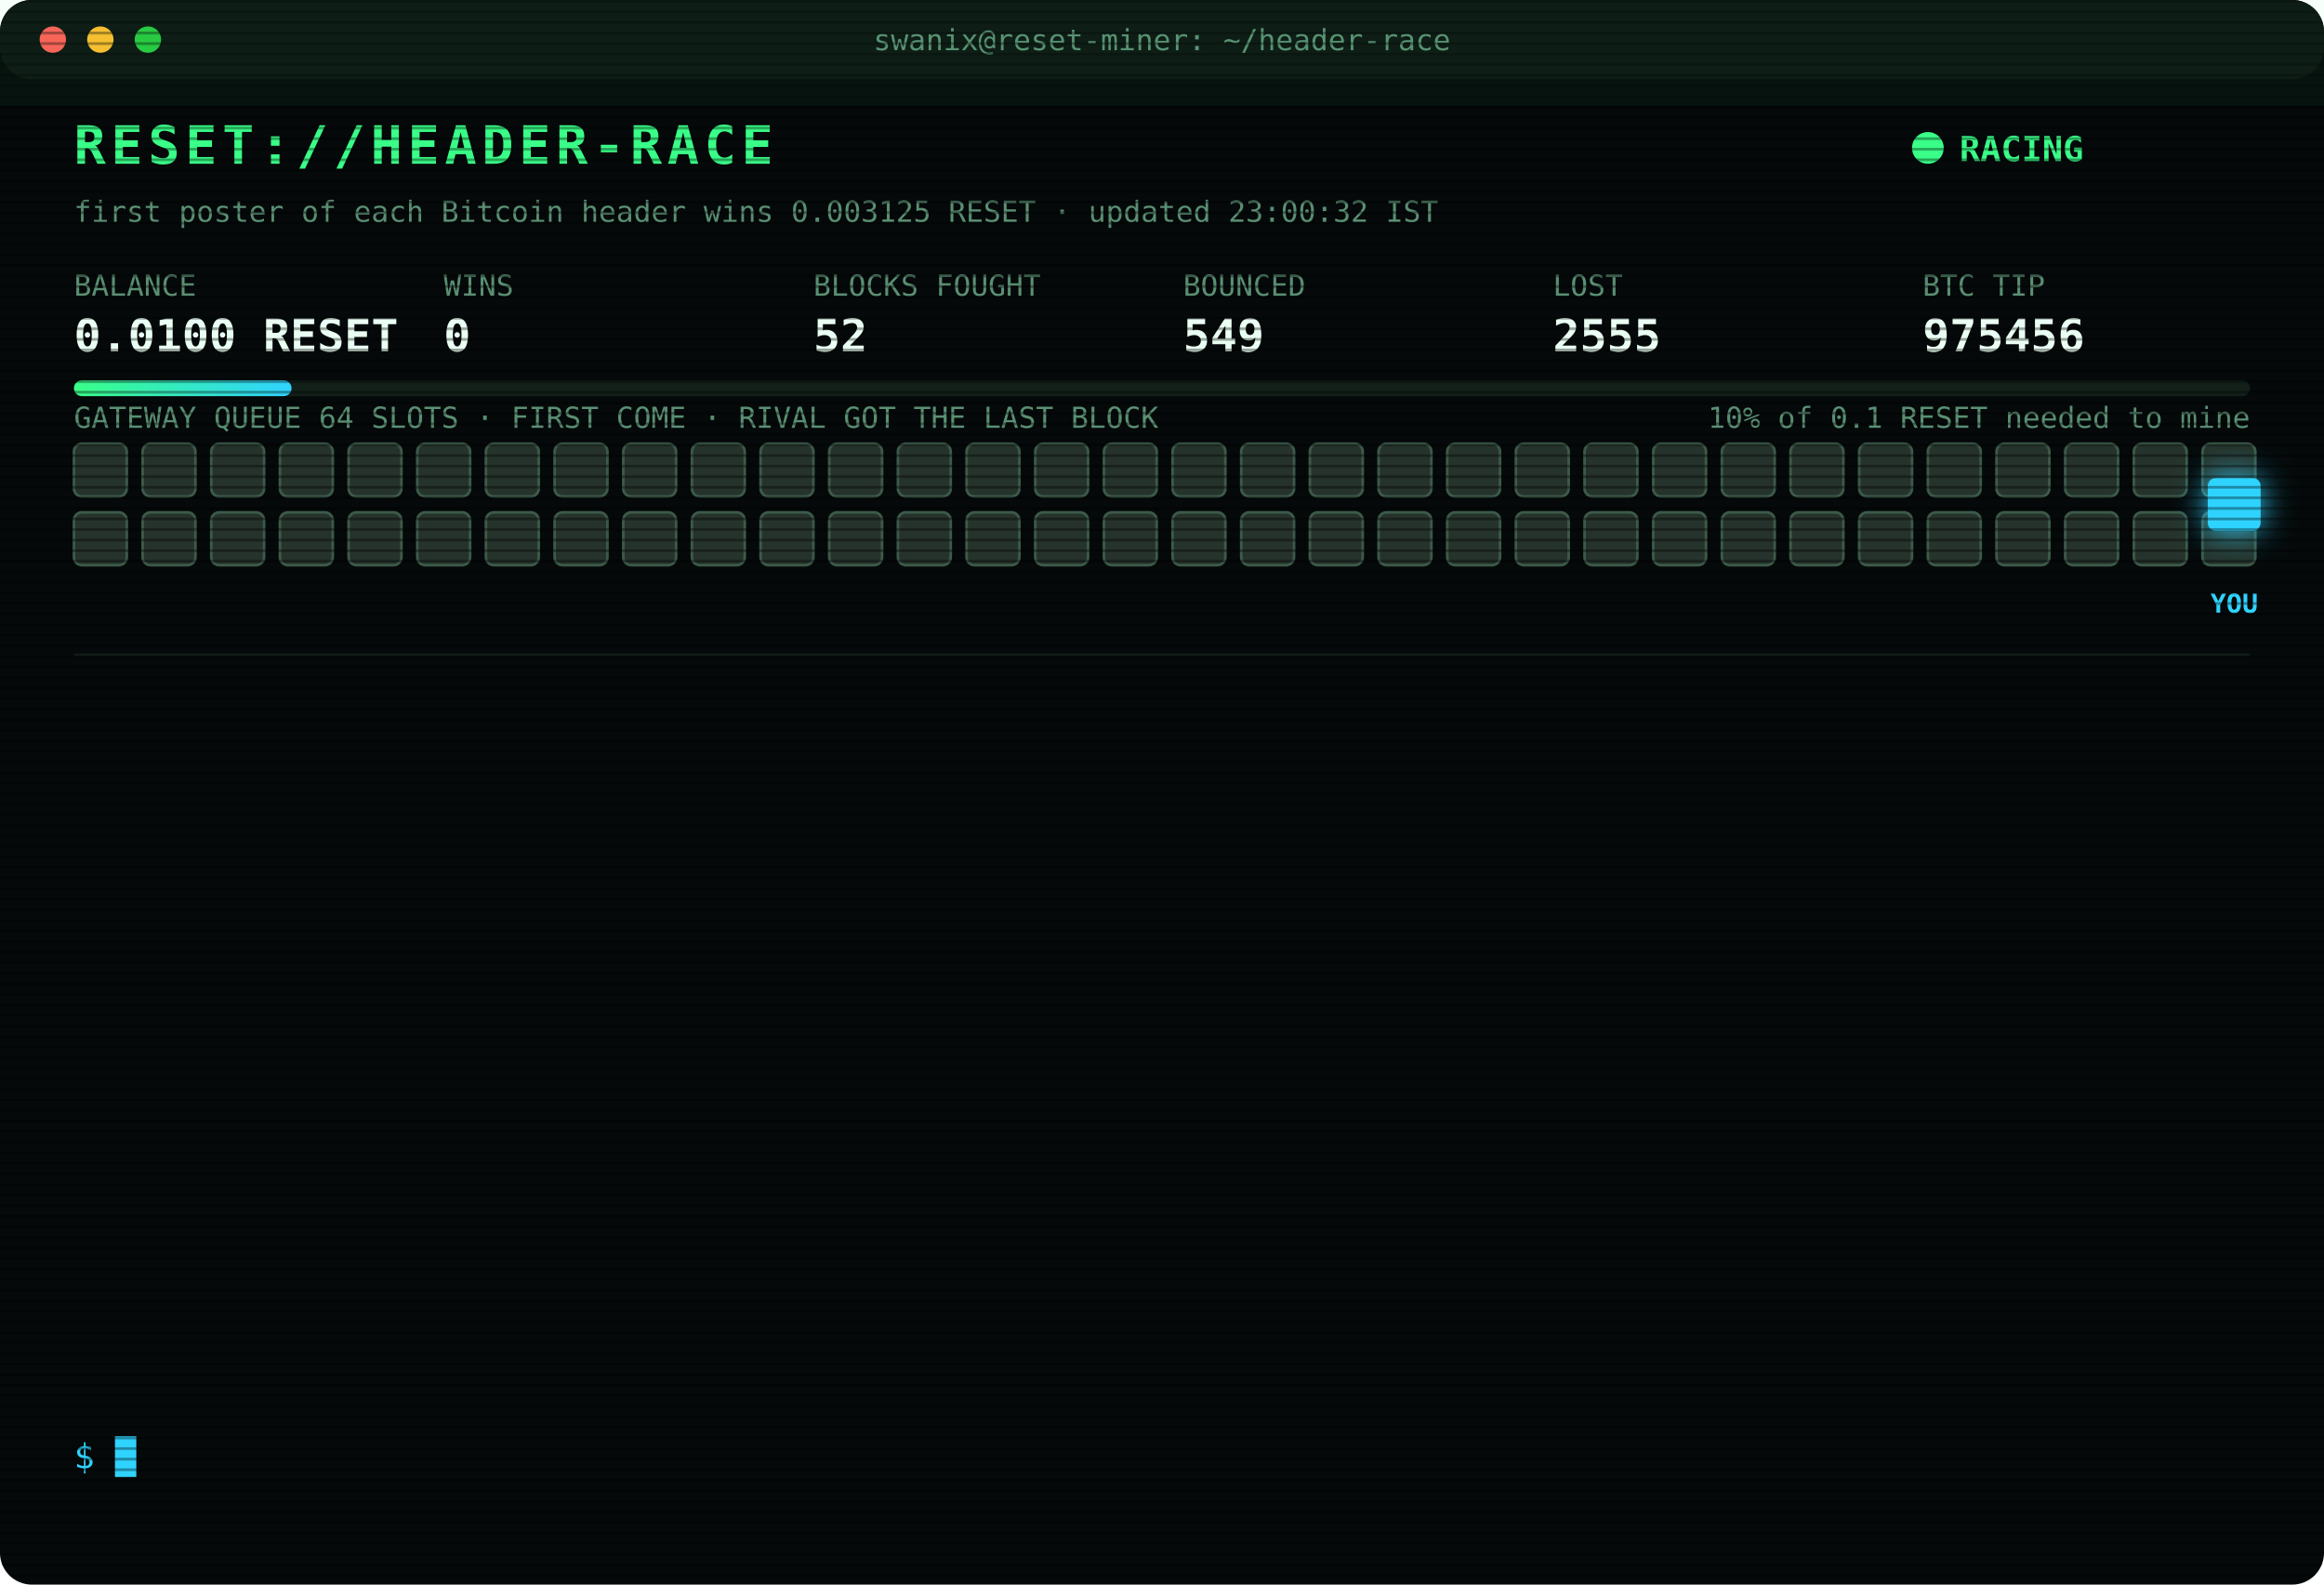
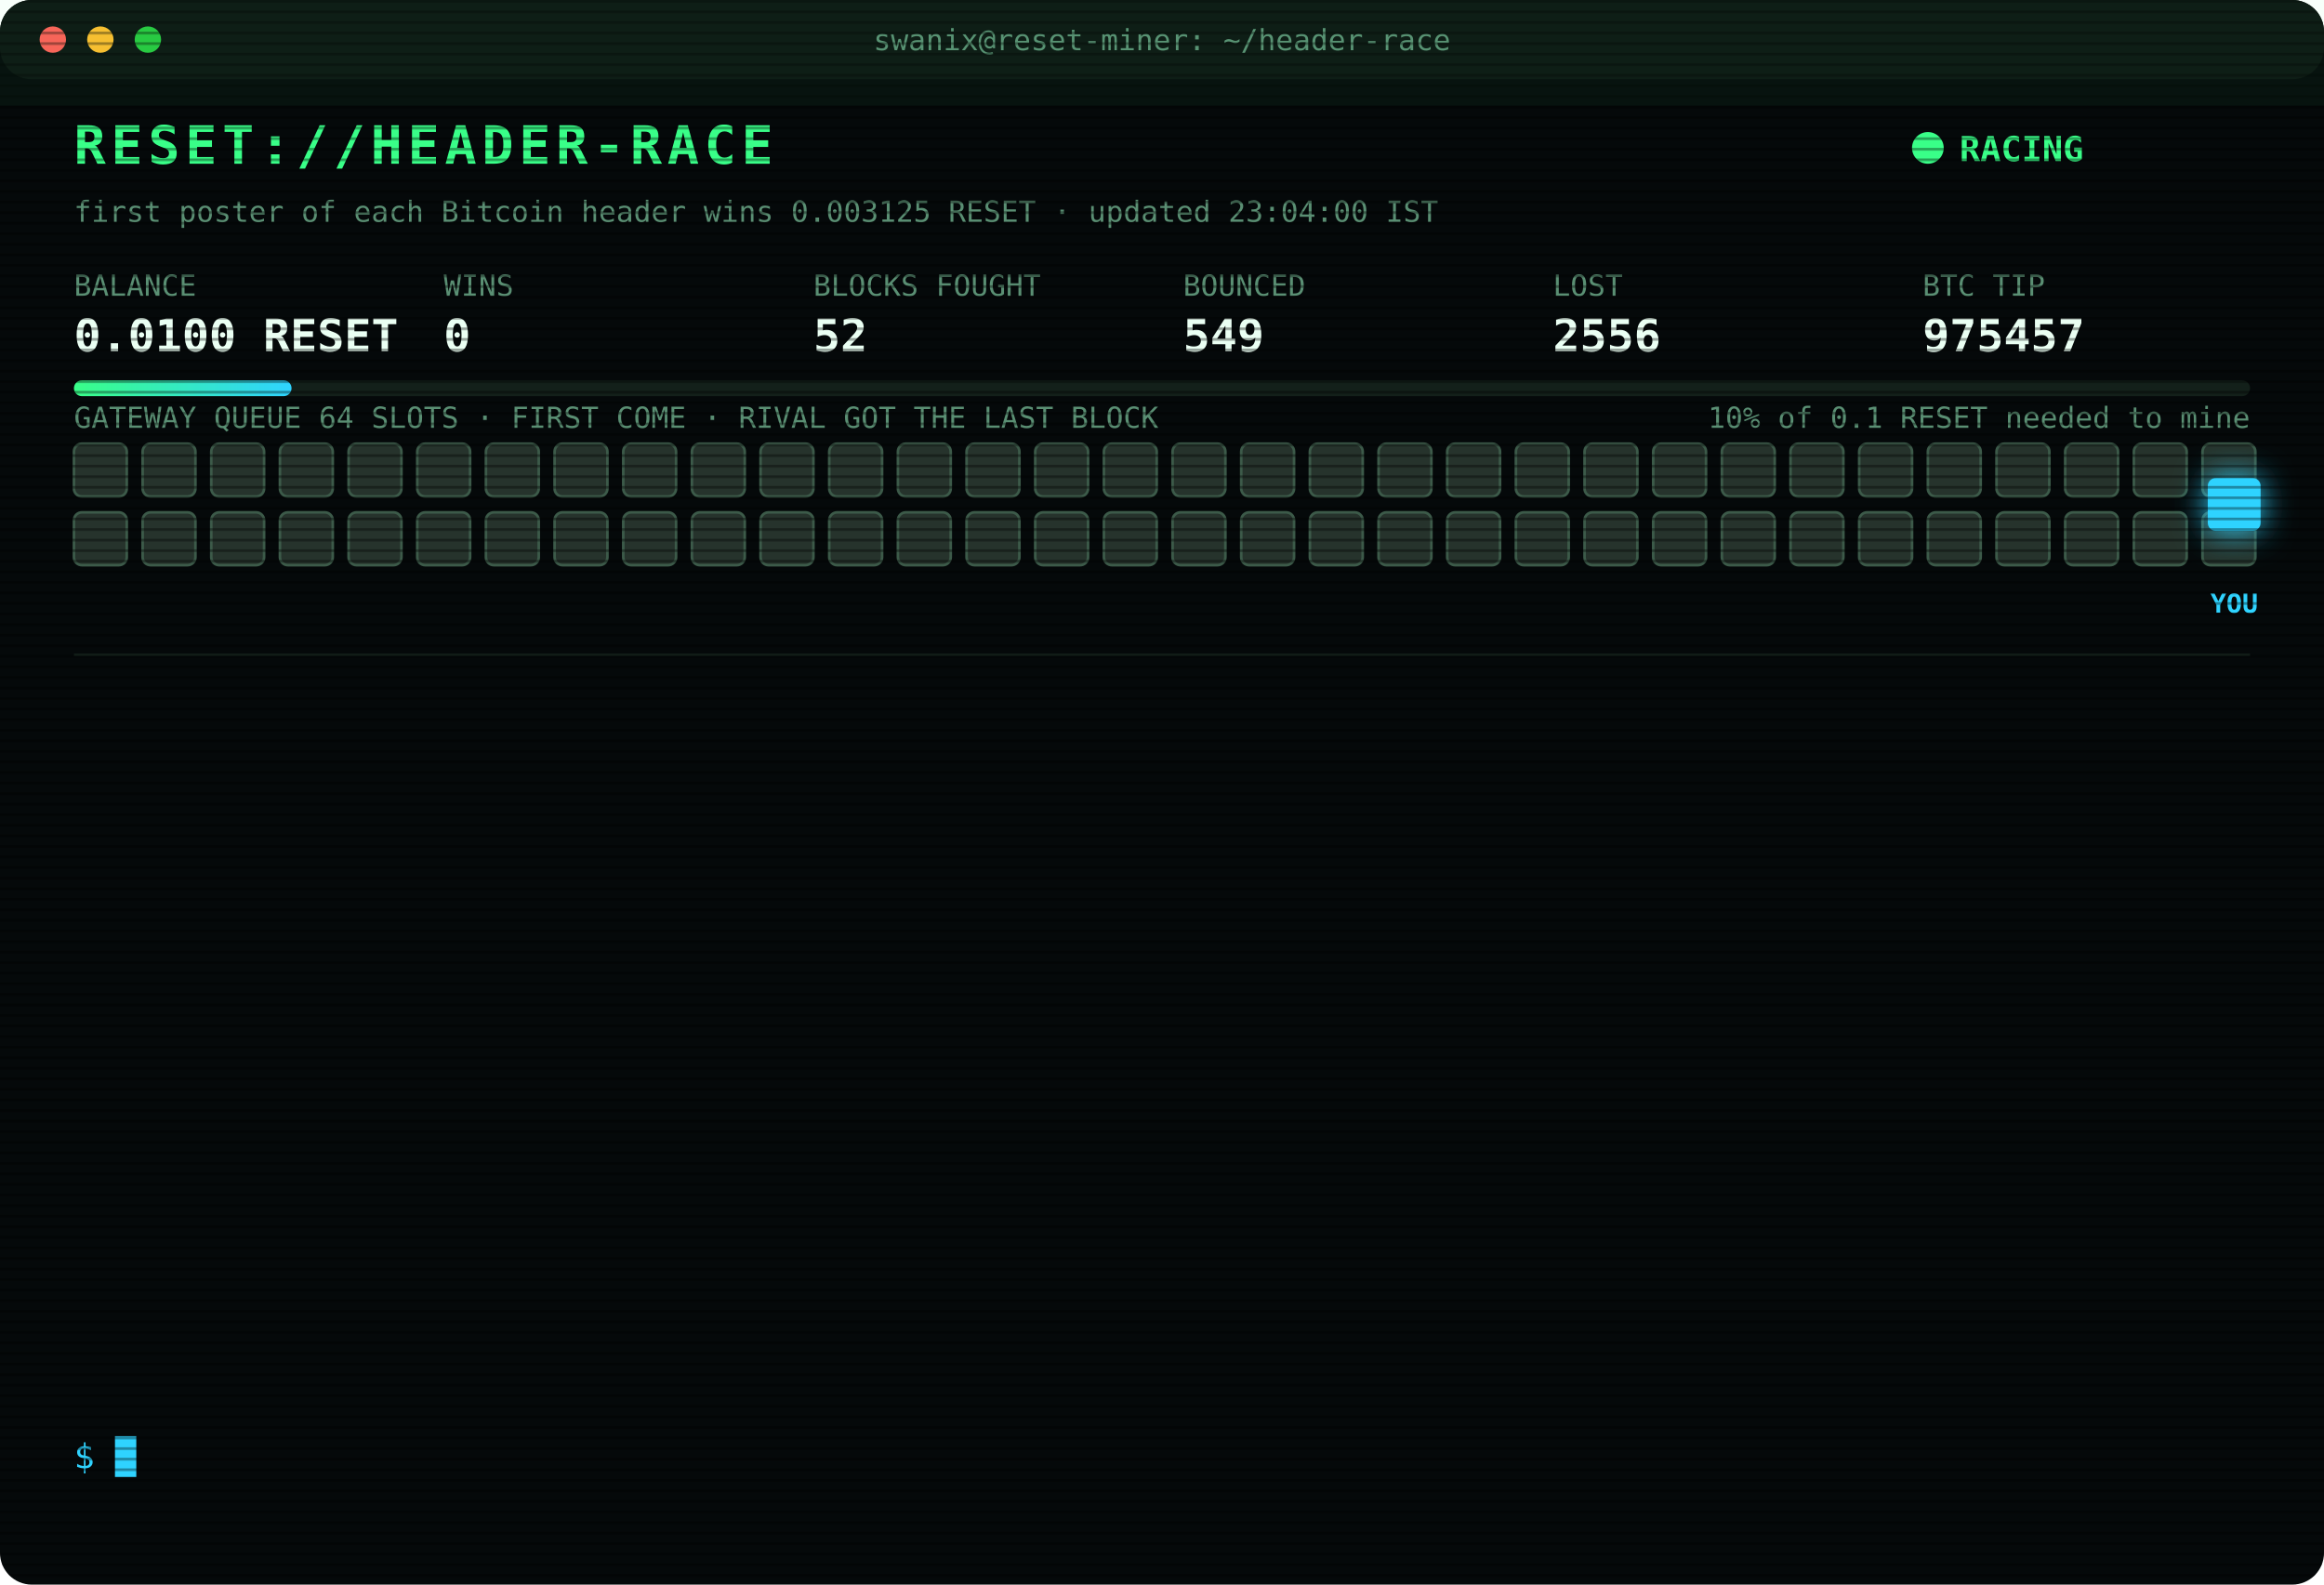
<svg xmlns="http://www.w3.org/2000/svg" width="880" height="600" viewBox="0 0 880 600" font-family="ui-monospace,SFMono-Regular,Menlo,Consolas,monospace">
  <style>
text{font-size:13px;fill:#7CFFB2}
.title{font-size:20px;font-weight:700;fill:#39FF88;letter-spacing:2px;animation:glitch 3s infinite steps(1)}
.sub{fill:#2fd3ff}.k{fill:#5a8f73;font-size:11px}.v{font-size:17px;font-weight:700;fill:#eafff3}
.ts{fill:#3f6b56}.boot{fill:#2fd3ff}.dim{fill:#5a8f73}.bad{fill:#ff4d6d}.warn{fill:#ffd23f}.mag{fill:#ff5cf0}.win{fill:#39FF88;font-weight:700}
.tag{font-size:10px;fill:#2fd3ff;font-weight:700}
.rival{fill:#26332c;stroke:#3c5a49;animation:jam 1.2s infinite alternate}
.idle{fill:#141c18;stroke:#22302a;animation:breathe 4s infinite}
.me{fill:#2fd3ff;filter:drop-shadow(0 0 6px #2fd3ff)}
.hover{animation:nudge 1.1s infinite ease-in-out}.bounce{animation:kick 1.4s infinite}
.ln{opacity:0;animation:in .4s forwards}
.cur{animation:blink 1s infinite steps(1)}
.scan{animation:scan 6s infinite linear}
.led{animation:blink 1.4s infinite}
@keyframes in{from{opacity:0;transform:translateX(-6px)}to{opacity:1;transform:none}}
@keyframes blink{50%{opacity:0}}
@keyframes jam{to{fill:#33463b}}
@keyframes breathe{50%{opacity:.4}}
@keyframes nudge{50%{transform:translateX(-10px)}}
@keyframes kick{0%,100%{transform:none}30%{transform:translateX(-14px)}55%{transform:translateX(10px) translateY(-6px)}}
@keyframes glitch{0%,92%{transform:none}93%{transform:translateX(2px);fill:#ff4d6d}95%{transform:translateX(-2px);fill:#2fd3ff}97%{transform:none}}
@keyframes scan{from{transform:translateY(-40px)}to{transform:translateY(600px)}}
</style>
  <defs>
    <pattern id="sl" width="4" height="4" patternUnits="userSpaceOnUse">
      <rect width="4" height="1" fill="#000" opacity=".35" />
    </pattern>
    <linearGradient id="bar">
      <stop offset="0" stop-color="#39FF88" />
      <stop offset="1" stop-color="#2fd3ff" />
    </linearGradient>
  </defs>
  <rect width="880" height="600" rx="12" fill="#05090a" />
  <rect width="880" height="30" rx="12" fill="#0d1512" />
  <circle cx="20" cy="15" r="5" fill="#ff5f57" />
  <circle cx="38" cy="15" r="5" fill="#febc2e" />
  <circle cx="56" cy="15" r="5" fill="#28c840" />
  <text x="440" y="19" text-anchor="middle" class="k">swanix@reset-miner: ~/header-race</text>
  <text x="28" y="62" class="title">RESET://HEADER-RACE</text>
  <circle class="led" cx="730" cy="56" r="6" fill="#39FF88" />
  <text x="742" y="61" class="win">RACING</text>
-   <text x="28" y="84" class="k">first poster of each Bitcoin header wins 0.003125 RESET · updated 23:00:32 IST</text>
+   <text x="28" y="84" class="k">first poster of each Bitcoin header wins 0.003125 RESET · updated 23:04:00 IST</text>
  <text x="28" y="112" class="k">BALANCE</text>
  <text x="28" y="133" class="v">0.0100 RESET</text>
  <text x="168" y="112" class="k">WINS</text>
  <text x="168" y="133" class="v">0</text>
  <text x="308" y="112" class="k">BLOCKS FOUGHT</text>
  <text x="308" y="133" class="v">52</text>
  <text x="448" y="112" class="k">BOUNCED</text>
  <text x="448" y="133" class="v">549</text>
  <text x="588" y="112" class="k">LOST</text>
-   <text x="588" y="133" class="v">2555</text>
+   <text x="588" y="133" class="v">2556</text>
  <text x="728" y="112" class="k">BTC TIP</text>
-   <text x="728" y="133" class="v">975456</text>
+   <text x="728" y="133" class="v">975457</text>
  <rect x="28" y="144" width="824" height="6" rx="3" fill="#13201a" />
  <rect x="28" y="144" width="82.4" height="6" rx="3" fill="url(#bar)" />
  <text x="852" y="162" text-anchor="end" class="k">10% of 0.1 RESET needed to mine</text>
  <text x="28" y="162" class="k">GATEWAY QUEUE 64 SLOTS · FIRST COME · RIVAL GOT THE LAST BLOCK</text>
  <rect class="rival" x="28" y="168" width="20" height="20" rx="3" style="animation-delay:0.00s" />
  <rect class="rival" x="54" y="168" width="20" height="20" rx="3" style="animation-delay:0.05s" />
  <rect class="rival" x="80" y="168" width="20" height="20" rx="3" style="animation-delay:0.10s" />
  <rect class="rival" x="106" y="168" width="20" height="20" rx="3" style="animation-delay:0.15s" />
  <rect class="rival" x="132" y="168" width="20" height="20" rx="3" style="animation-delay:0.20s" />
  <rect class="rival" x="158" y="168" width="20" height="20" rx="3" style="animation-delay:0.25s" />
  <rect class="rival" x="184" y="168" width="20" height="20" rx="3" style="animation-delay:0.30s" />
  <rect class="rival" x="210" y="168" width="20" height="20" rx="3" style="animation-delay:0.35s" />
  <rect class="rival" x="236" y="168" width="20" height="20" rx="3" style="animation-delay:0.40s" />
  <rect class="rival" x="262" y="168" width="20" height="20" rx="3" style="animation-delay:0.45s" />
  <rect class="rival" x="288" y="168" width="20" height="20" rx="3" style="animation-delay:0.50s" />
  <rect class="rival" x="314" y="168" width="20" height="20" rx="3" style="animation-delay:0.55s" />
  <rect class="rival" x="340" y="168" width="20" height="20" rx="3" style="animation-delay:0.60s" />
  <rect class="rival" x="366" y="168" width="20" height="20" rx="3" style="animation-delay:0.65s" />
  <rect class="rival" x="392" y="168" width="20" height="20" rx="3" style="animation-delay:0.70s" />
  <rect class="rival" x="418" y="168" width="20" height="20" rx="3" style="animation-delay:0.75s" />
  <rect class="rival" x="444" y="168" width="20" height="20" rx="3" style="animation-delay:0.80s" />
  <rect class="rival" x="470" y="168" width="20" height="20" rx="3" style="animation-delay:0.85s" />
  <rect class="rival" x="496" y="168" width="20" height="20" rx="3" style="animation-delay:0.90s" />
  <rect class="rival" x="522" y="168" width="20" height="20" rx="3" style="animation-delay:0.95s" />
  <rect class="rival" x="548" y="168" width="20" height="20" rx="3" style="animation-delay:1.00s" />
  <rect class="rival" x="574" y="168" width="20" height="20" rx="3" style="animation-delay:1.05s" />
  <rect class="rival" x="600" y="168" width="20" height="20" rx="3" style="animation-delay:1.10s" />
  <rect class="rival" x="626" y="168" width="20" height="20" rx="3" style="animation-delay:1.15s" />
  <rect class="rival" x="652" y="168" width="20" height="20" rx="3" style="animation-delay:1.20s" />
  <rect class="rival" x="678" y="168" width="20" height="20" rx="3" style="animation-delay:1.25s" />
  <rect class="rival" x="704" y="168" width="20" height="20" rx="3" style="animation-delay:1.30s" />
  <rect class="rival" x="730" y="168" width="20" height="20" rx="3" style="animation-delay:1.35s" />
  <rect class="rival" x="756" y="168" width="20" height="20" rx="3" style="animation-delay:1.40s" />
  <rect class="rival" x="782" y="168" width="20" height="20" rx="3" style="animation-delay:1.45s" />
  <rect class="rival" x="808" y="168" width="20" height="20" rx="3" style="animation-delay:1.50s" />
  <rect class="rival" x="834" y="168" width="20" height="20" rx="3" style="animation-delay:1.55s" />
  <rect class="rival" x="28" y="194" width="20" height="20" rx="3" style="animation-delay:1.60s" />
  <rect class="rival" x="54" y="194" width="20" height="20" rx="3" style="animation-delay:1.65s" />
  <rect class="rival" x="80" y="194" width="20" height="20" rx="3" style="animation-delay:1.70s" />
  <rect class="rival" x="106" y="194" width="20" height="20" rx="3" style="animation-delay:1.75s" />
  <rect class="rival" x="132" y="194" width="20" height="20" rx="3" style="animation-delay:1.80s" />
  <rect class="rival" x="158" y="194" width="20" height="20" rx="3" style="animation-delay:1.85s" />
  <rect class="rival" x="184" y="194" width="20" height="20" rx="3" style="animation-delay:1.90s" />
  <rect class="rival" x="210" y="194" width="20" height="20" rx="3" style="animation-delay:1.95s" />
  <rect class="rival" x="236" y="194" width="20" height="20" rx="3" style="animation-delay:2.00s" />
  <rect class="rival" x="262" y="194" width="20" height="20" rx="3" style="animation-delay:2.05s" />
  <rect class="rival" x="288" y="194" width="20" height="20" rx="3" style="animation-delay:2.10s" />
  <rect class="rival" x="314" y="194" width="20" height="20" rx="3" style="animation-delay:2.15s" />
  <rect class="rival" x="340" y="194" width="20" height="20" rx="3" style="animation-delay:2.20s" />
  <rect class="rival" x="366" y="194" width="20" height="20" rx="3" style="animation-delay:2.25s" />
  <rect class="rival" x="392" y="194" width="20" height="20" rx="3" style="animation-delay:2.30s" />
  <rect class="rival" x="418" y="194" width="20" height="20" rx="3" style="animation-delay:2.35s" />
  <rect class="rival" x="444" y="194" width="20" height="20" rx="3" style="animation-delay:2.40s" />
  <rect class="rival" x="470" y="194" width="20" height="20" rx="3" style="animation-delay:2.45s" />
  <rect class="rival" x="496" y="194" width="20" height="20" rx="3" style="animation-delay:2.50s" />
  <rect class="rival" x="522" y="194" width="20" height="20" rx="3" style="animation-delay:2.55s" />
  <rect class="rival" x="548" y="194" width="20" height="20" rx="3" style="animation-delay:2.60s" />
  <rect class="rival" x="574" y="194" width="20" height="20" rx="3" style="animation-delay:2.65s" />
  <rect class="rival" x="600" y="194" width="20" height="20" rx="3" style="animation-delay:2.70s" />
  <rect class="rival" x="626" y="194" width="20" height="20" rx="3" style="animation-delay:2.75s" />
  <rect class="rival" x="652" y="194" width="20" height="20" rx="3" style="animation-delay:2.80s" />
  <rect class="rival" x="678" y="194" width="20" height="20" rx="3" style="animation-delay:2.85s" />
  <rect class="rival" x="704" y="194" width="20" height="20" rx="3" style="animation-delay:2.90s" />
  <rect class="rival" x="730" y="194" width="20" height="20" rx="3" style="animation-delay:2.95s" />
  <rect class="rival" x="756" y="194" width="20" height="20" rx="3" style="animation-delay:3.00s" />
  <rect class="rival" x="782" y="194" width="20" height="20" rx="3" style="animation-delay:3.05s" />
  <rect class="rival" x="808" y="194" width="20" height="20" rx="3" style="animation-delay:3.10s" />
  <rect class="rival" x="834" y="194" width="20" height="20" rx="3" style="animation-delay:3.15s" />
  <g class="hover">
    <rect class="me" x="836" y="181" width="20" height="20" rx="3" />
    <text class="tag" x="846" y="232" text-anchor="middle">YOU</text>
  </g>
  <line x1="28" x2="852" y1="248" y2="248" stroke="#13201a" />
  <g class="ln" style="animation-delay:0.40s">
-     <text x="28" y="270" class="ts">19:43:31</text>
-     <text x="104" y="270" class="bad">[LOST] #975443 taken by a rival miner</text>
+     <text x="28" y="270" class="ts">19:55:54</text>
+     <text x="104" y="270" class="dim">[STINT END] calls 745 · wins 0</text>
  </g>
  <g class="ln" style="animation-delay:0.65s">
-     <text x="28" y="292" class="ts">19:55:54</text>
-     <text x="104" y="292" class="dim">[STINT END] calls 745 · wins 0</text>
+     <text x="28" y="292" class="ts">20:00:31</text>
+     <text x="104" y="292" class="boot">[BOOT] racer v3 online · 3 feeds · stint 340m</text>
  </g>
  <g class="ln" style="animation-delay:0.90s">
-     <text x="28" y="314" class="ts">20:00:31</text>
-     <text x="104" y="314" class="boot">[BOOT] racer v3 online · 3 feeds · stint 340m</text>
+     <text x="28" y="314" class="ts">20:07:40</text>
+     <text x="104" y="314" class="bad">[LOST] #975447 taken by a rival miner</text>
  </g>
  <g class="ln" style="animation-delay:1.15s">
-     <text x="28" y="336" class="ts">20:07:40</text>
-     <text x="104" y="336" class="bad">[LOST] #975447 taken by a rival miner</text>
+     <text x="28" y="336" class="ts">20:44:36</text>
+     <text x="104" y="336" class="bad">[LOST] #975448 taken by a rival miner</text>
  </g>
  <g class="ln" style="animation-delay:1.40s">
-     <text x="28" y="358" class="ts">20:44:36</text>
-     <text x="104" y="358" class="bad">[LOST] #975448 taken by a rival miner</text>
+     <text x="28" y="358" class="ts">20:52:17</text>
+     <text x="104" y="358" class="bad">[LOST] #975449 taken by a rival miner</text>
  </g>
  <g class="ln" style="animation-delay:1.65s">
-     <text x="28" y="380" class="ts">20:52:17</text>
-     <text x="104" y="380" class="bad">[LOST] #975449 taken by a rival miner</text>
+     <text x="28" y="380" class="ts">20:54:23</text>
+     <text x="104" y="380" class="bad">[LOST] #975450 taken by a rival miner</text>
  </g>
  <g class="ln" style="animation-delay:1.90s">
-     <text x="28" y="402" class="ts">20:54:23</text>
-     <text x="104" y="402" class="bad">[LOST] #975450 taken by a rival miner</text>
+     <text x="28" y="402" class="ts">22:01:01</text>
+     <text x="104" y="402" class="bad">[LOST] #975451 taken by a rival miner</text>
  </g>
  <g class="ln" style="animation-delay:2.15s">
-     <text x="28" y="424" class="ts">22:01:01</text>
-     <text x="104" y="424" class="bad">[LOST] #975451 taken by a rival miner</text>
+     <text x="28" y="424" class="ts">22:10:41</text>
+     <text x="104" y="424" class="bad">[LOST] #975452 taken by a rival miner</text>
  </g>
  <g class="ln" style="animation-delay:2.40s">
-     <text x="28" y="446" class="ts">22:10:41</text>
-     <text x="104" y="446" class="bad">[LOST] #975452 taken by a rival miner</text>
+     <text x="28" y="446" class="ts">22:18:04</text>
+     <text x="104" y="446" class="bad">[GATEWAY DOWN] no response · 3248ms</text>
  </g>
  <g class="ln" style="animation-delay:2.65s">
-     <text x="28" y="468" class="ts">22:18:04</text>
-     <text x="104" y="468" class="bad">[GATEWAY DOWN] no response · 3248ms</text>
+     <text x="28" y="468" class="ts">22:18:32</text>
+     <text x="104" y="468" class="bad">[LOST] #975453 taken by a rival miner</text>
  </g>
  <g class="ln" style="animation-delay:2.90s">
-     <text x="28" y="490" class="ts">22:18:32</text>
-     <text x="104" y="490" class="bad">[LOST] #975453 taken by a rival miner</text>
+     <text x="28" y="490" class="ts">22:44:57</text>
+     <text x="104" y="490" class="bad">[LOST] #975455 taken by a rival miner</text>
  </g>
  <g class="ln" style="animation-delay:3.15s">
-     <text x="28" y="512" class="ts">22:44:57</text>
-     <text x="104" y="512" class="bad">[LOST] #975455 taken by a rival miner</text>
+     <text x="28" y="512" class="ts">22:54:31</text>
+     <text x="104" y="512" class="bad">[LOST] #975456 taken by a rival miner</text>
  </g>
  <g class="ln" style="animation-delay:3.40s">
-     <text x="28" y="534" class="ts">22:54:31</text>
-     <text x="104" y="534" class="bad">[LOST] #975456 taken by a rival miner</text>
+     <text x="28" y="534" class="ts">23:04:00</text>
+     <text x="104" y="534" class="bad">[LOST] #975457 taken by a rival miner</text>
  </g>
  <text x="28" y="556" class="sub">$ <tspan class="cur">█</tspan>
  </text>
  <rect width="880" height="600" rx="12" fill="url(#sl)" pointer-events="none" />
  <rect class="scan" width="880" height="40" fill="#39FF88" opacity=".04" />
</svg>
